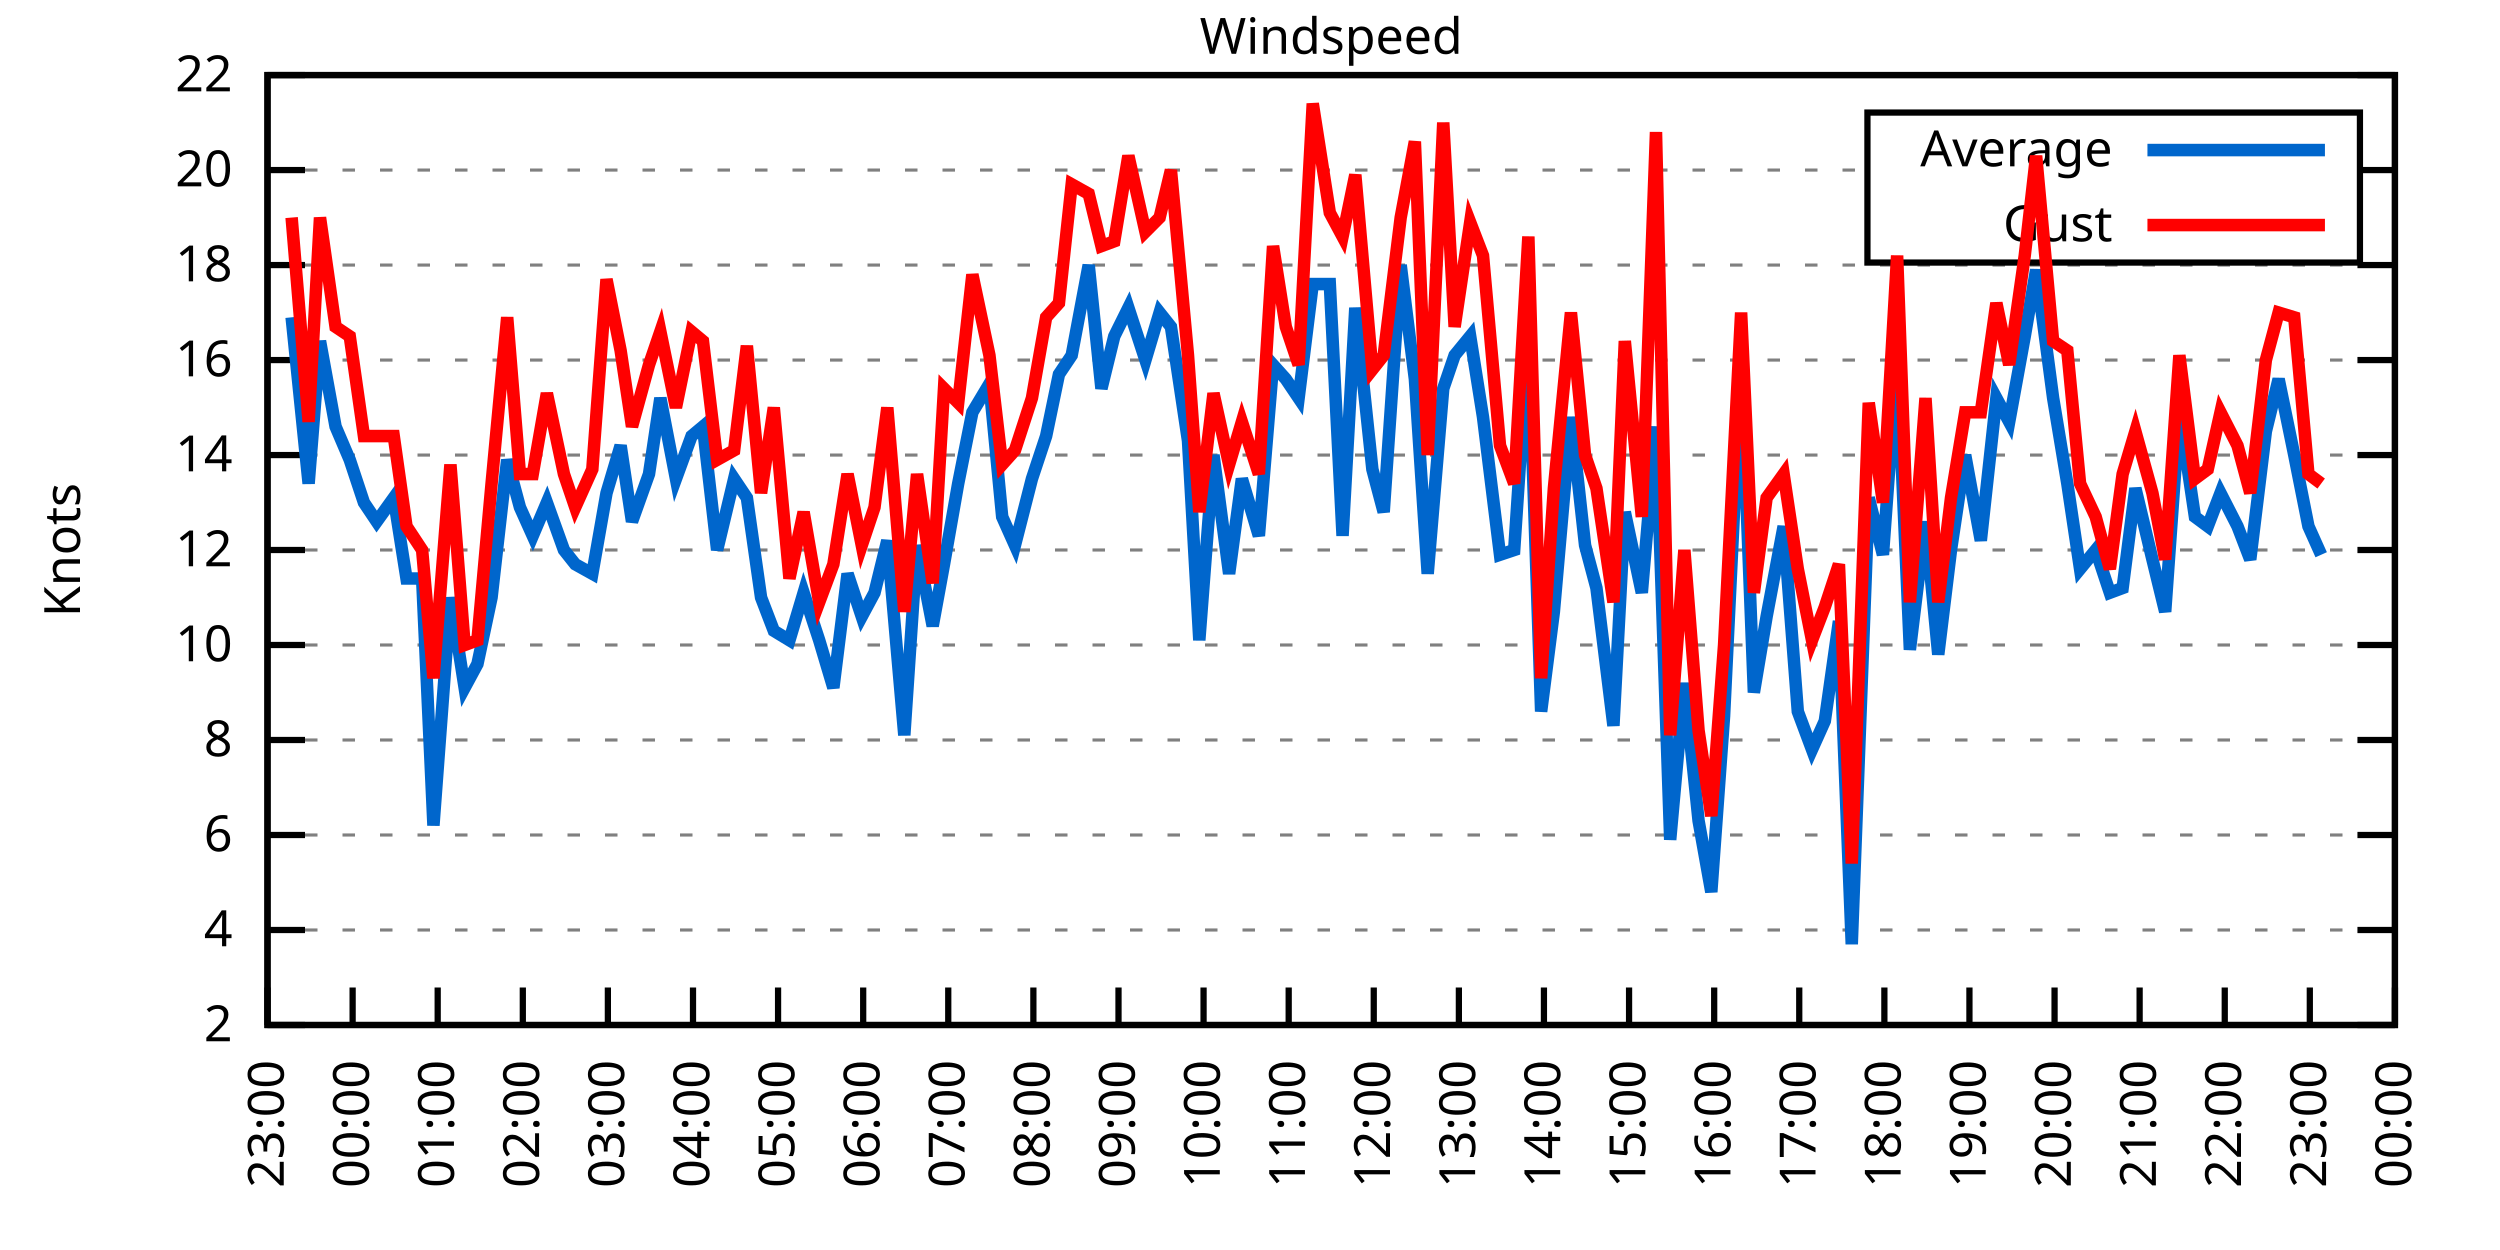
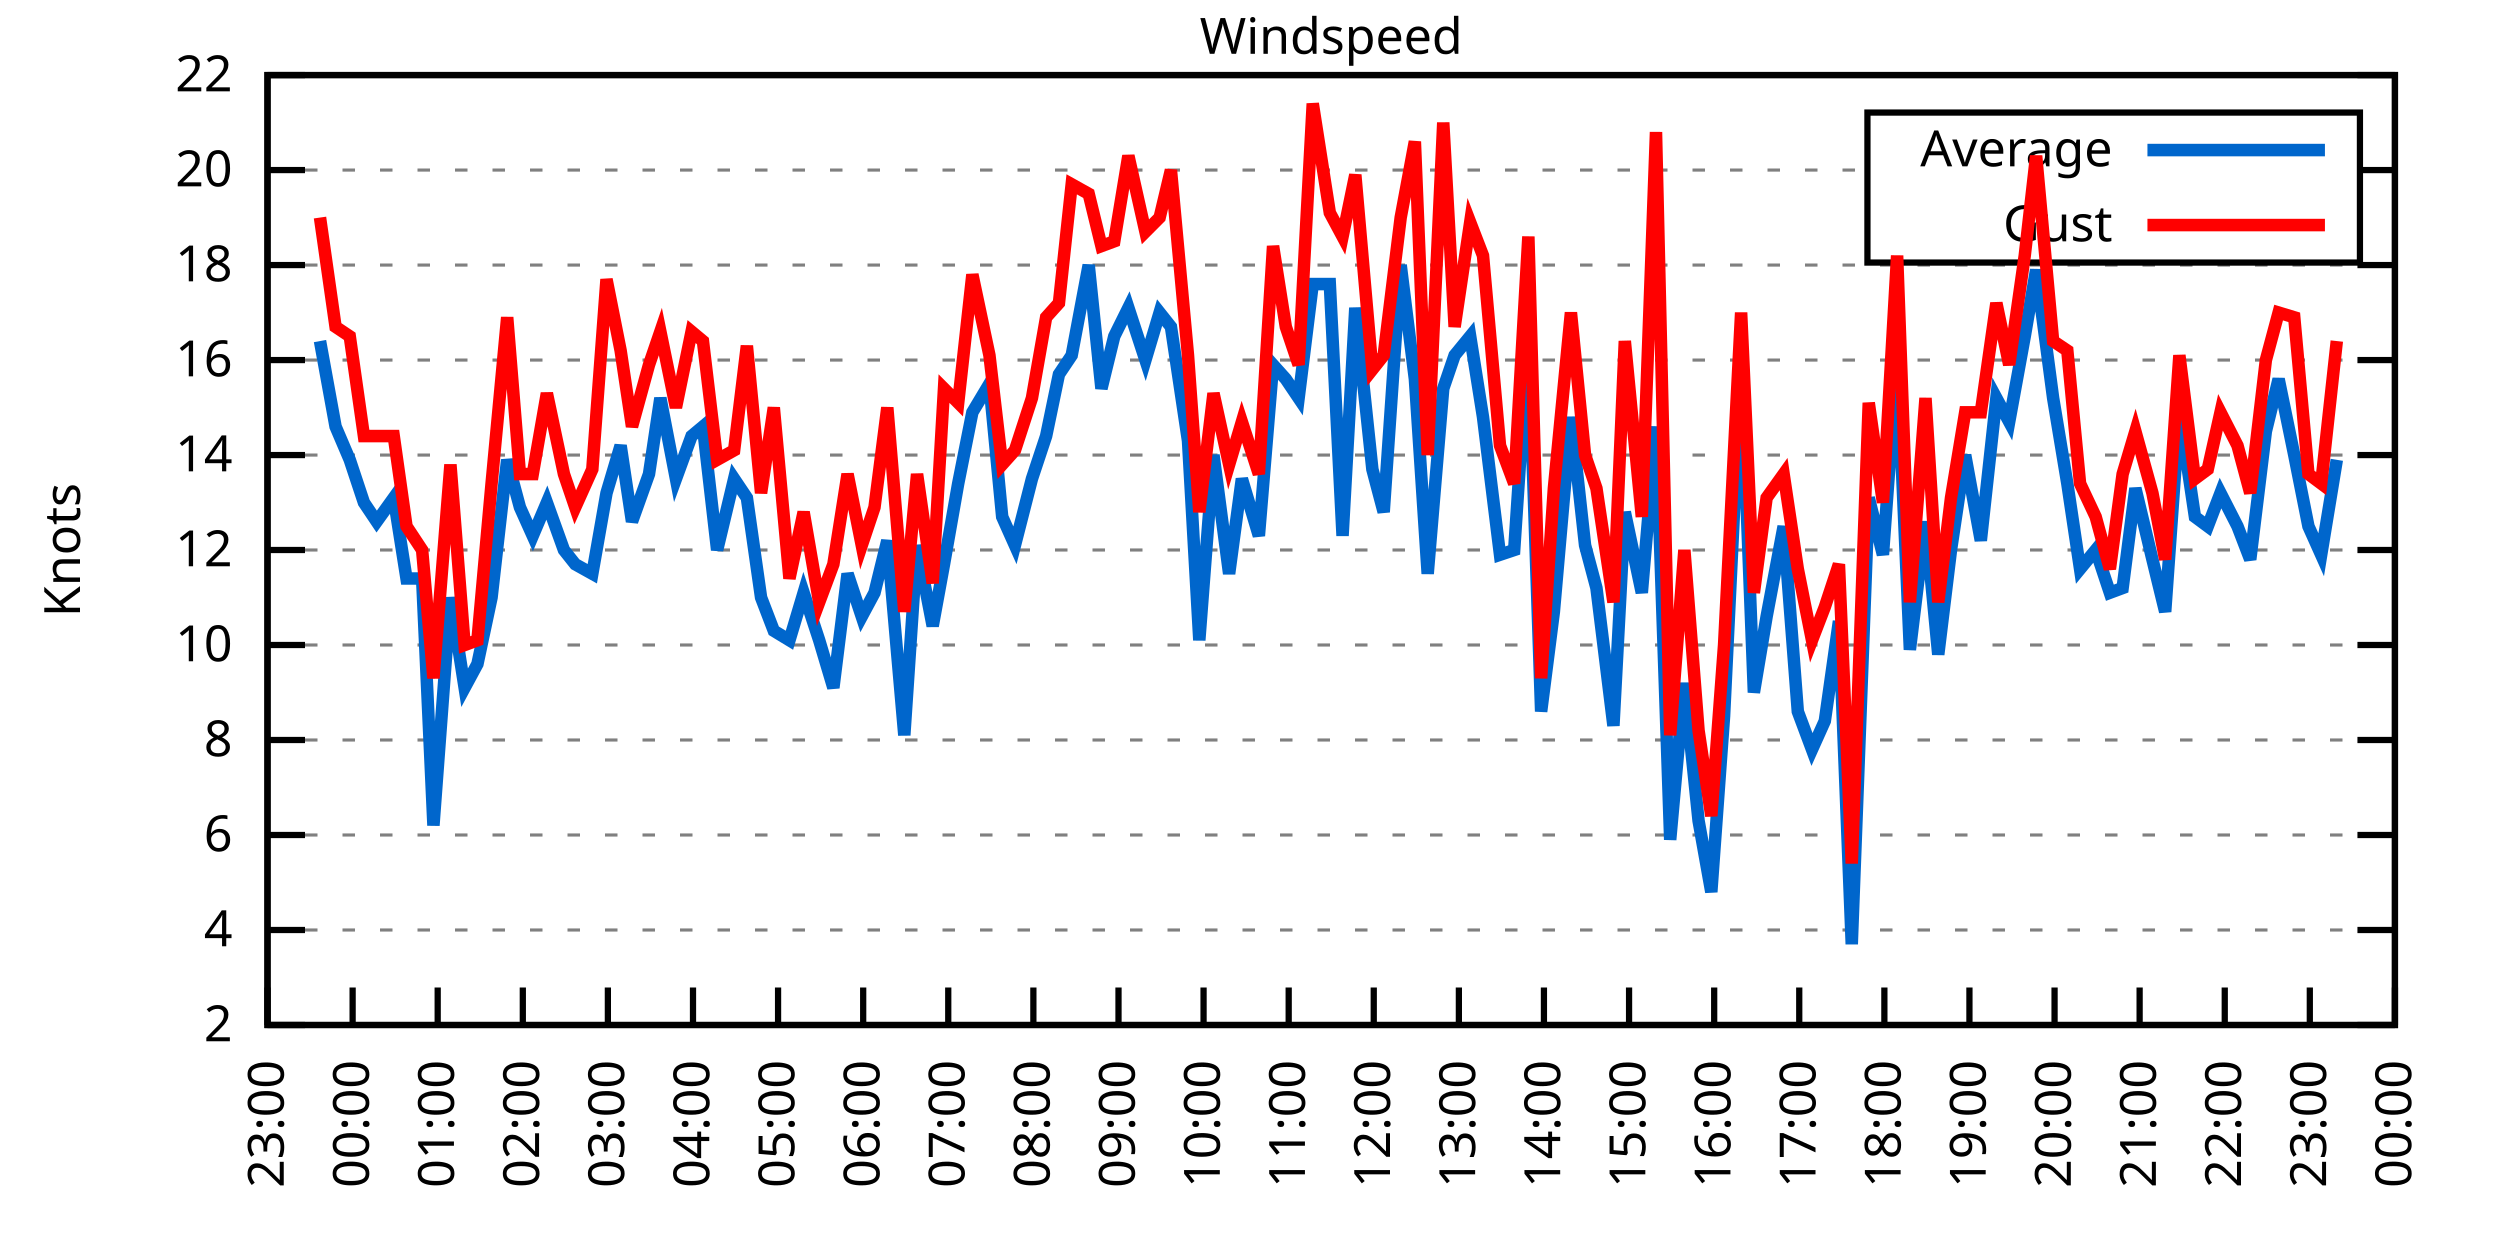
<svg xmlns="http://www.w3.org/2000/svg" xmlns:xlink="http://www.w3.org/1999/xlink" width="400" height="200" viewBox="0 0 400 200">
  <g id="gnuplot_canvas">
    <rect x="0" y="0" width="400" height="200" fill="none" />
    <defs>
      <circle id="gpDot" r="0.5" stroke-width="0.5" stroke="currentColor" />
      <path id="gpPt0" stroke-width="0.333" stroke="currentColor" d="M-1,0 h2 M0,-1 v2" />
      <path id="gpPt1" stroke-width="0.333" stroke="currentColor" d="M-1,-1 L1,1 M1,-1 L-1,1" />
      <path id="gpPt2" stroke-width="0.333" stroke="currentColor" d="M-1,0 L1,0 M0,-1 L0,1 M-1,-1 L1,1 M-1,1 L1,-1" />
      <rect id="gpPt3" stroke-width="0.333" stroke="currentColor" x="-1" y="-1" width="2" height="2" />
      <rect id="gpPt4" stroke-width="0.333" stroke="currentColor" fill="currentColor" x="-1" y="-1" width="2" height="2" />
      <circle id="gpPt5" stroke-width="0.333" stroke="currentColor" cx="0" cy="0" r="1" />
      <use xlink:href="#gpPt5" id="gpPt6" fill="currentColor" stroke="none" />
      <path id="gpPt7" stroke-width="0.333" stroke="currentColor" d="M0,-1.33 L-1.33,0.67 L1.33,0.67 z" />
      <use xlink:href="#gpPt7" id="gpPt8" fill="currentColor" stroke="none" />
      <use xlink:href="#gpPt7" id="gpPt9" stroke="currentColor" transform="rotate(180)" />
      <use xlink:href="#gpPt9" id="gpPt10" fill="currentColor" stroke="none" />
      <use xlink:href="#gpPt3" id="gpPt11" stroke="currentColor" transform="rotate(45)" />
      <use xlink:href="#gpPt11" id="gpPt12" fill="currentColor" stroke="none" />
      <path id="gpPt13" stroke-width="0.333" stroke="currentColor" d="M0,1.330 L1.265,0.411 L0.782,-1.067 L-0.782,-1.076 L-1.265,0.411 z" />
      <use xlink:href="#gpPt13" id="gpPt14" fill="currentColor" stroke="none" />
      <filter id="textbox" filterUnits="objectBoundingBox" x="0" y="0" height="1" width="1">
        <feFlood flood-color="white" flood-opacity="1" result="bgnd" />
        <feComposite in="SourceGraphic" in2="bgnd" operator="atop" />
      </filter>
      <filter id="greybox" filterUnits="objectBoundingBox" x="0" y="0" height="1" width="1">
        <feFlood flood-color="lightgrey" flood-opacity="1" result="grey" />
        <feComposite in="SourceGraphic" in2="grey" operator="atop" />
      </filter>
    </defs>
    <g fill="none" color="white" stroke="currentColor" stroke-width="1.00" stroke-linecap="butt" stroke-linejoin="miter">
</g>
    <g fill="none" color="black" stroke="currentColor" stroke-width="1.00" stroke-linecap="butt" stroke-linejoin="miter">
      <g stroke="none" shape-rendering="crispEdges">
        <polygon fill="rgb(255, 255, 255)" points="42.80,164.00 383.18,164.00 383.18,12.02 42.80,12.02 " />
      </g>
    </g>
    <g fill="none" color="black" stroke="currentColor" stroke-width="1.00" stroke-linecap="butt" stroke-linejoin="miter">
</g>
    <g fill="none" color="black" stroke="black" stroke-width="0.50" stroke-linecap="butt" stroke-linejoin="miter">
</g>
    <g fill="none" color="gray" stroke="currentColor" stroke-width="0.50" stroke-linecap="butt" stroke-linejoin="miter">
      <path stroke="gray" stroke-dasharray="2,4" class="gridline" d="M42.80,164.00 L383.19,164.00  " />
    </g>
    <g fill="none" color="gray" stroke="gray" stroke-width="1.00" stroke-linecap="butt" stroke-linejoin="miter">
</g>
    <g fill="none" color="black" stroke="currentColor" stroke-width="1.00" stroke-linecap="butt" stroke-linejoin="miter">
      <path stroke="black" d="M42.80,164.00 L48.80,164.00 M383.19,164.00 L377.19,164.00  " />
      <g transform="translate(37.20,166.60)" stroke="none" fill="black" font-family="Sans" font-size="8.00" text-anchor="end">
        <text>
          <tspan font-family="Sans"> 2</tspan>
        </text>
      </g>
    </g>
    <g fill="none" color="black" stroke="currentColor" stroke-width="1.00" stroke-linecap="butt" stroke-linejoin="miter">
</g>
    <g fill="none" color="black" stroke="black" stroke-width="0.50" stroke-linecap="butt" stroke-linejoin="miter">
</g>
    <g fill="none" color="gray" stroke="currentColor" stroke-width="0.50" stroke-linecap="butt" stroke-linejoin="miter">
      <path stroke="gray" stroke-dasharray="2,4" class="gridline" d="M42.80,148.80 L383.19,148.80  " />
    </g>
    <g fill="none" color="gray" stroke="gray" stroke-width="1.00" stroke-linecap="butt" stroke-linejoin="miter">
</g>
    <g fill="none" color="black" stroke="currentColor" stroke-width="1.00" stroke-linecap="butt" stroke-linejoin="miter">
      <path stroke="black" d="M42.80,148.80 L48.80,148.80 M383.19,148.80 L377.19,148.80  " />
      <g transform="translate(37.20,151.40)" stroke="none" fill="black" font-family="Sans" font-size="8.00" text-anchor="end">
        <text>
          <tspan font-family="Sans"> 4</tspan>
        </text>
      </g>
    </g>
    <g fill="none" color="black" stroke="currentColor" stroke-width="1.00" stroke-linecap="butt" stroke-linejoin="miter">
</g>
    <g fill="none" color="black" stroke="black" stroke-width="0.50" stroke-linecap="butt" stroke-linejoin="miter">
</g>
    <g fill="none" color="gray" stroke="currentColor" stroke-width="0.50" stroke-linecap="butt" stroke-linejoin="miter">
      <path stroke="gray" stroke-dasharray="2,4" class="gridline" d="M42.80,133.60 L383.19,133.60  " />
    </g>
    <g fill="none" color="gray" stroke="gray" stroke-width="1.00" stroke-linecap="butt" stroke-linejoin="miter">
</g>
    <g fill="none" color="black" stroke="currentColor" stroke-width="1.00" stroke-linecap="butt" stroke-linejoin="miter">
      <path stroke="black" d="M42.80,133.60 L48.80,133.60 M383.19,133.60 L377.19,133.60  " />
      <g transform="translate(37.20,136.20)" stroke="none" fill="black" font-family="Sans" font-size="8.00" text-anchor="end">
        <text>
          <tspan font-family="Sans"> 6</tspan>
        </text>
      </g>
    </g>
    <g fill="none" color="black" stroke="currentColor" stroke-width="1.00" stroke-linecap="butt" stroke-linejoin="miter">
</g>
    <g fill="none" color="black" stroke="black" stroke-width="0.50" stroke-linecap="butt" stroke-linejoin="miter">
</g>
    <g fill="none" color="gray" stroke="currentColor" stroke-width="0.50" stroke-linecap="butt" stroke-linejoin="miter">
      <path stroke="gray" stroke-dasharray="2,4" class="gridline" d="M42.80,118.40 L383.19,118.40  " />
    </g>
    <g fill="none" color="gray" stroke="gray" stroke-width="1.00" stroke-linecap="butt" stroke-linejoin="miter">
</g>
    <g fill="none" color="black" stroke="currentColor" stroke-width="1.00" stroke-linecap="butt" stroke-linejoin="miter">
      <path stroke="black" d="M42.80,118.40 L48.80,118.40 M383.19,118.40 L377.19,118.40  " />
      <g transform="translate(37.20,121.00)" stroke="none" fill="black" font-family="Sans" font-size="8.00" text-anchor="end">
        <text>
          <tspan font-family="Sans"> 8</tspan>
        </text>
      </g>
    </g>
    <g fill="none" color="black" stroke="currentColor" stroke-width="1.00" stroke-linecap="butt" stroke-linejoin="miter">
</g>
    <g fill="none" color="black" stroke="black" stroke-width="0.50" stroke-linecap="butt" stroke-linejoin="miter">
</g>
    <g fill="none" color="gray" stroke="currentColor" stroke-width="0.50" stroke-linecap="butt" stroke-linejoin="miter">
      <path stroke="gray" stroke-dasharray="2,4" class="gridline" d="M42.80,103.20 L383.19,103.20  " />
    </g>
    <g fill="none" color="gray" stroke="gray" stroke-width="1.00" stroke-linecap="butt" stroke-linejoin="miter">
</g>
    <g fill="none" color="black" stroke="currentColor" stroke-width="1.00" stroke-linecap="butt" stroke-linejoin="miter">
      <path stroke="black" d="M42.80,103.20 L48.80,103.20 M383.19,103.20 L377.19,103.20  " />
      <g transform="translate(37.20,105.80)" stroke="none" fill="black" font-family="Sans" font-size="8.00" text-anchor="end">
        <text>
          <tspan font-family="Sans"> 10</tspan>
        </text>
      </g>
    </g>
    <g fill="none" color="black" stroke="currentColor" stroke-width="1.00" stroke-linecap="butt" stroke-linejoin="miter">
</g>
    <g fill="none" color="black" stroke="black" stroke-width="0.50" stroke-linecap="butt" stroke-linejoin="miter">
</g>
    <g fill="none" color="gray" stroke="currentColor" stroke-width="0.50" stroke-linecap="butt" stroke-linejoin="miter">
      <path stroke="gray" stroke-dasharray="2,4" class="gridline" d="M42.80,88.00 L383.19,88.00  " />
    </g>
    <g fill="none" color="gray" stroke="gray" stroke-width="1.00" stroke-linecap="butt" stroke-linejoin="miter">
</g>
    <g fill="none" color="black" stroke="currentColor" stroke-width="1.00" stroke-linecap="butt" stroke-linejoin="miter">
      <path stroke="black" d="M42.80,88.00 L48.80,88.00 M383.19,88.00 L377.19,88.00  " />
      <g transform="translate(37.20,90.60)" stroke="none" fill="black" font-family="Sans" font-size="8.00" text-anchor="end">
        <text>
          <tspan font-family="Sans"> 12</tspan>
        </text>
      </g>
    </g>
    <g fill="none" color="black" stroke="currentColor" stroke-width="1.00" stroke-linecap="butt" stroke-linejoin="miter">
</g>
    <g fill="none" color="black" stroke="black" stroke-width="0.50" stroke-linecap="butt" stroke-linejoin="miter">
</g>
    <g fill="none" color="gray" stroke="currentColor" stroke-width="0.50" stroke-linecap="butt" stroke-linejoin="miter">
      <path stroke="gray" stroke-dasharray="2,4" class="gridline" d="M42.80,72.81 L383.19,72.81  " />
    </g>
    <g fill="none" color="gray" stroke="gray" stroke-width="1.00" stroke-linecap="butt" stroke-linejoin="miter">
</g>
    <g fill="none" color="black" stroke="currentColor" stroke-width="1.00" stroke-linecap="butt" stroke-linejoin="miter">
      <path stroke="black" d="M42.80,72.81 L48.80,72.81 M383.19,72.81 L377.19,72.81  " />
      <g transform="translate(37.20,75.41)" stroke="none" fill="black" font-family="Sans" font-size="8.00" text-anchor="end">
        <text>
          <tspan font-family="Sans"> 14</tspan>
        </text>
      </g>
    </g>
    <g fill="none" color="black" stroke="currentColor" stroke-width="1.00" stroke-linecap="butt" stroke-linejoin="miter">
</g>
    <g fill="none" color="black" stroke="black" stroke-width="0.50" stroke-linecap="butt" stroke-linejoin="miter">
</g>
    <g fill="none" color="gray" stroke="currentColor" stroke-width="0.50" stroke-linecap="butt" stroke-linejoin="miter">
      <path stroke="gray" stroke-dasharray="2,4" class="gridline" d="M42.80,57.61 L383.19,57.61  " />
    </g>
    <g fill="none" color="gray" stroke="gray" stroke-width="1.00" stroke-linecap="butt" stroke-linejoin="miter">
</g>
    <g fill="none" color="black" stroke="currentColor" stroke-width="1.00" stroke-linecap="butt" stroke-linejoin="miter">
      <path stroke="black" d="M42.80,57.61 L48.80,57.61 M383.19,57.61 L377.19,57.61  " />
      <g transform="translate(37.20,60.21)" stroke="none" fill="black" font-family="Sans" font-size="8.00" text-anchor="end">
        <text>
          <tspan font-family="Sans"> 16</tspan>
        </text>
      </g>
    </g>
    <g fill="none" color="black" stroke="currentColor" stroke-width="1.00" stroke-linecap="butt" stroke-linejoin="miter">
</g>
    <g fill="none" color="black" stroke="black" stroke-width="0.50" stroke-linecap="butt" stroke-linejoin="miter">
</g>
    <g fill="none" color="gray" stroke="currentColor" stroke-width="0.50" stroke-linecap="butt" stroke-linejoin="miter">
      <path stroke="gray" stroke-dasharray="2,4" class="gridline" d="M42.80,42.41 L383.19,42.41  " />
    </g>
    <g fill="none" color="gray" stroke="gray" stroke-width="1.00" stroke-linecap="butt" stroke-linejoin="miter">
</g>
    <g fill="none" color="black" stroke="currentColor" stroke-width="1.00" stroke-linecap="butt" stroke-linejoin="miter">
      <path stroke="black" d="M42.80,42.41 L48.80,42.41 M383.19,42.41 L377.19,42.41  " />
      <g transform="translate(37.20,45.01)" stroke="none" fill="black" font-family="Sans" font-size="8.00" text-anchor="end">
        <text>
          <tspan font-family="Sans"> 18</tspan>
        </text>
      </g>
    </g>
    <g fill="none" color="black" stroke="currentColor" stroke-width="1.00" stroke-linecap="butt" stroke-linejoin="miter">
</g>
    <g fill="none" color="black" stroke="black" stroke-width="0.50" stroke-linecap="butt" stroke-linejoin="miter">
</g>
    <g fill="none" color="gray" stroke="currentColor" stroke-width="0.50" stroke-linecap="butt" stroke-linejoin="miter">
      <path stroke="gray" stroke-dasharray="2,4" class="gridline" d="M42.80,27.21 L298.79,27.21 M377.59,27.21 L383.19,27.21  " />
    </g>
    <g fill="none" color="gray" stroke="gray" stroke-width="1.00" stroke-linecap="butt" stroke-linejoin="miter">
</g>
    <g fill="none" color="black" stroke="currentColor" stroke-width="1.00" stroke-linecap="butt" stroke-linejoin="miter">
      <path stroke="black" d="M42.80,27.21 L48.80,27.21 M383.19,27.21 L377.19,27.21  " />
      <g transform="translate(37.20,29.81)" stroke="none" fill="black" font-family="Sans" font-size="8.00" text-anchor="end">
        <text>
          <tspan font-family="Sans"> 20</tspan>
        </text>
      </g>
    </g>
    <g fill="none" color="black" stroke="currentColor" stroke-width="1.00" stroke-linecap="butt" stroke-linejoin="miter">
</g>
    <g fill="none" color="black" stroke="black" stroke-width="0.50" stroke-linecap="butt" stroke-linejoin="miter">
</g>
    <g fill="none" color="gray" stroke="currentColor" stroke-width="0.50" stroke-linecap="butt" stroke-linejoin="miter">
      <path stroke="gray" stroke-dasharray="2,4" class="gridline" d="M42.80,12.01 L383.19,12.01  " />
    </g>
    <g fill="none" color="gray" stroke="gray" stroke-width="1.00" stroke-linecap="butt" stroke-linejoin="miter">
</g>
    <g fill="none" color="black" stroke="currentColor" stroke-width="1.00" stroke-linecap="butt" stroke-linejoin="miter">
      <path stroke="black" d="M42.80,12.01 L48.80,12.01 M383.19,12.01 L377.19,12.01  " />
      <g transform="translate(37.20,14.61)" stroke="none" fill="black" font-family="Sans" font-size="8.00" text-anchor="end">
        <text>
          <tspan font-family="Sans"> 22</tspan>
        </text>
      </g>
    </g>
    <g fill="none" color="black" stroke="currentColor" stroke-width="1.00" stroke-linecap="butt" stroke-linejoin="miter">
      <path stroke="black" d="M42.80,164.00 L42.80,158.00  " />
      <g transform="translate(45.40,169.60) rotate(270.00)" stroke="none" fill="black" font-family="Sans" font-size="8.00" text-anchor="end">
        <text>
          <tspan font-family="Sans">23:00</tspan>
        </text>
      </g>
    </g>
    <g fill="none" color="black" stroke="currentColor" stroke-width="1.00" stroke-linecap="butt" stroke-linejoin="miter">
      <path stroke="black" d="M56.42,164.00 L56.42,158.00  " />
      <g transform="translate(59.02,169.60) rotate(270.00)" stroke="none" fill="black" font-family="Sans" font-size="8.00" text-anchor="end">
        <text>
          <tspan font-family="Sans">00:00</tspan>
        </text>
      </g>
    </g>
    <g fill="none" color="black" stroke="currentColor" stroke-width="1.00" stroke-linecap="butt" stroke-linejoin="miter">
      <path stroke="black" d="M70.03,164.00 L70.03,158.00  " />
      <g transform="translate(72.63,169.60) rotate(270.00)" stroke="none" fill="black" font-family="Sans" font-size="8.00" text-anchor="end">
        <text>
          <tspan font-family="Sans">01:00</tspan>
        </text>
      </g>
    </g>
    <g fill="none" color="black" stroke="currentColor" stroke-width="1.00" stroke-linecap="butt" stroke-linejoin="miter">
      <path stroke="black" d="M83.65,164.00 L83.65,158.00  " />
      <g transform="translate(86.25,169.60) rotate(270.00)" stroke="none" fill="black" font-family="Sans" font-size="8.00" text-anchor="end">
        <text>
          <tspan font-family="Sans">02:00</tspan>
        </text>
      </g>
    </g>
    <g fill="none" color="black" stroke="currentColor" stroke-width="1.00" stroke-linecap="butt" stroke-linejoin="miter">
      <path stroke="black" d="M97.26,164.00 L97.26,158.00  " />
      <g transform="translate(99.86,169.60) rotate(270.00)" stroke="none" fill="black" font-family="Sans" font-size="8.00" text-anchor="end">
        <text>
          <tspan font-family="Sans">03:00</tspan>
        </text>
      </g>
    </g>
    <g fill="none" color="black" stroke="currentColor" stroke-width="1.00" stroke-linecap="butt" stroke-linejoin="miter">
      <path stroke="black" d="M110.88,164.00 L110.88,158.00  " />
      <g transform="translate(113.48,169.60) rotate(270.00)" stroke="none" fill="black" font-family="Sans" font-size="8.00" text-anchor="end">
        <text>
          <tspan font-family="Sans">04:00</tspan>
        </text>
      </g>
    </g>
    <g fill="none" color="black" stroke="currentColor" stroke-width="1.00" stroke-linecap="butt" stroke-linejoin="miter">
      <path stroke="black" d="M124.49,164.00 L124.49,158.00  " />
      <g transform="translate(127.09,169.60) rotate(270.00)" stroke="none" fill="black" font-family="Sans" font-size="8.00" text-anchor="end">
        <text>
          <tspan font-family="Sans">05:00</tspan>
        </text>
      </g>
    </g>
    <g fill="none" color="black" stroke="currentColor" stroke-width="1.00" stroke-linecap="butt" stroke-linejoin="miter">
      <path stroke="black" d="M138.11,164.00 L138.11,158.00  " />
      <g transform="translate(140.71,169.60) rotate(270.00)" stroke="none" fill="black" font-family="Sans" font-size="8.00" text-anchor="end">
        <text>
          <tspan font-family="Sans">06:00</tspan>
        </text>
      </g>
    </g>
    <g fill="none" color="black" stroke="currentColor" stroke-width="1.00" stroke-linecap="butt" stroke-linejoin="miter">
      <path stroke="black" d="M151.72,164.00 L151.72,158.00  " />
      <g transform="translate(154.32,169.60) rotate(270.00)" stroke="none" fill="black" font-family="Sans" font-size="8.00" text-anchor="end">
        <text>
          <tspan font-family="Sans">07:00</tspan>
        </text>
      </g>
    </g>
    <g fill="none" color="black" stroke="currentColor" stroke-width="1.00" stroke-linecap="butt" stroke-linejoin="miter">
      <path stroke="black" d="M165.34,164.00 L165.34,158.00  " />
      <g transform="translate(167.94,169.60) rotate(270.00)" stroke="none" fill="black" font-family="Sans" font-size="8.00" text-anchor="end">
        <text>
          <tspan font-family="Sans">08:00</tspan>
        </text>
      </g>
    </g>
    <g fill="none" color="black" stroke="currentColor" stroke-width="1.00" stroke-linecap="butt" stroke-linejoin="miter">
      <path stroke="black" d="M178.96,164.00 L178.96,158.00  " />
      <g transform="translate(181.56,169.60) rotate(270.00)" stroke="none" fill="black" font-family="Sans" font-size="8.00" text-anchor="end">
        <text>
          <tspan font-family="Sans">09:00</tspan>
        </text>
      </g>
    </g>
    <g fill="none" color="black" stroke="currentColor" stroke-width="1.00" stroke-linecap="butt" stroke-linejoin="miter">
      <path stroke="black" d="M192.57,164.00 L192.57,158.00  " />
      <g transform="translate(195.17,169.60) rotate(270.00)" stroke="none" fill="black" font-family="Sans" font-size="8.00" text-anchor="end">
        <text>
          <tspan font-family="Sans">10:00</tspan>
        </text>
      </g>
    </g>
    <g fill="none" color="black" stroke="currentColor" stroke-width="1.00" stroke-linecap="butt" stroke-linejoin="miter">
      <path stroke="black" d="M206.19,164.00 L206.19,158.00  " />
      <g transform="translate(208.79,169.60) rotate(270.00)" stroke="none" fill="black" font-family="Sans" font-size="8.00" text-anchor="end">
        <text>
          <tspan font-family="Sans">11:00</tspan>
        </text>
      </g>
    </g>
    <g fill="none" color="black" stroke="currentColor" stroke-width="1.00" stroke-linecap="butt" stroke-linejoin="miter">
      <path stroke="black" d="M219.80,164.00 L219.80,158.00  " />
      <g transform="translate(222.40,169.60) rotate(270.00)" stroke="none" fill="black" font-family="Sans" font-size="8.00" text-anchor="end">
        <text>
          <tspan font-family="Sans">12:00</tspan>
        </text>
      </g>
    </g>
    <g fill="none" color="black" stroke="currentColor" stroke-width="1.00" stroke-linecap="butt" stroke-linejoin="miter">
      <path stroke="black" d="M233.42,164.00 L233.42,158.00  " />
      <g transform="translate(236.02,169.60) rotate(270.00)" stroke="none" fill="black" font-family="Sans" font-size="8.00" text-anchor="end">
        <text>
          <tspan font-family="Sans">13:00</tspan>
        </text>
      </g>
    </g>
    <g fill="none" color="black" stroke="currentColor" stroke-width="1.00" stroke-linecap="butt" stroke-linejoin="miter">
      <path stroke="black" d="M247.03,164.00 L247.03,158.00  " />
      <g transform="translate(249.63,169.60) rotate(270.00)" stroke="none" fill="black" font-family="Sans" font-size="8.00" text-anchor="end">
        <text>
          <tspan font-family="Sans">14:00</tspan>
        </text>
      </g>
    </g>
    <g fill="none" color="black" stroke="currentColor" stroke-width="1.00" stroke-linecap="butt" stroke-linejoin="miter">
      <path stroke="black" d="M260.65,164.00 L260.65,158.00  " />
      <g transform="translate(263.25,169.60) rotate(270.00)" stroke="none" fill="black" font-family="Sans" font-size="8.00" text-anchor="end">
        <text>
          <tspan font-family="Sans">15:00</tspan>
        </text>
      </g>
    </g>
    <g fill="none" color="black" stroke="currentColor" stroke-width="1.00" stroke-linecap="butt" stroke-linejoin="miter">
      <path stroke="black" d="M274.27,164.00 L274.27,158.00  " />
      <g transform="translate(276.87,169.60) rotate(270.00)" stroke="none" fill="black" font-family="Sans" font-size="8.00" text-anchor="end">
        <text>
          <tspan font-family="Sans">16:00</tspan>
        </text>
      </g>
    </g>
    <g fill="none" color="black" stroke="currentColor" stroke-width="1.00" stroke-linecap="butt" stroke-linejoin="miter">
      <path stroke="black" d="M287.88,164.00 L287.88,158.00  " />
      <g transform="translate(290.48,169.60) rotate(270.00)" stroke="none" fill="black" font-family="Sans" font-size="8.00" text-anchor="end">
        <text>
          <tspan font-family="Sans">17:00</tspan>
        </text>
      </g>
    </g>
    <g fill="none" color="black" stroke="currentColor" stroke-width="1.00" stroke-linecap="butt" stroke-linejoin="miter">
      <path stroke="black" d="M301.50,164.00 L301.50,158.00  " />
      <g transform="translate(304.10,169.60) rotate(270.00)" stroke="none" fill="black" font-family="Sans" font-size="8.00" text-anchor="end">
        <text>
          <tspan font-family="Sans">18:00</tspan>
        </text>
      </g>
    </g>
    <g fill="none" color="black" stroke="currentColor" stroke-width="1.00" stroke-linecap="butt" stroke-linejoin="miter">
      <path stroke="black" d="M315.11,164.00 L315.11,158.00  " />
      <g transform="translate(317.71,169.60) rotate(270.00)" stroke="none" fill="black" font-family="Sans" font-size="8.00" text-anchor="end">
        <text>
          <tspan font-family="Sans">19:00</tspan>
        </text>
      </g>
    </g>
    <g fill="none" color="black" stroke="currentColor" stroke-width="1.00" stroke-linecap="butt" stroke-linejoin="miter">
      <path stroke="black" d="M328.73,164.00 L328.73,158.00  " />
      <g transform="translate(331.33,169.60) rotate(270.00)" stroke="none" fill="black" font-family="Sans" font-size="8.00" text-anchor="end">
        <text>
          <tspan font-family="Sans">20:00</tspan>
        </text>
      </g>
    </g>
    <g fill="none" color="black" stroke="currentColor" stroke-width="1.00" stroke-linecap="butt" stroke-linejoin="miter">
      <path stroke="black" d="M342.34,164.00 L342.34,158.00  " />
      <g transform="translate(344.94,169.60) rotate(270.00)" stroke="none" fill="black" font-family="Sans" font-size="8.00" text-anchor="end">
        <text>
          <tspan font-family="Sans">21:00</tspan>
        </text>
      </g>
    </g>
    <g fill="none" color="black" stroke="currentColor" stroke-width="1.00" stroke-linecap="butt" stroke-linejoin="miter">
      <path stroke="black" d="M355.96,164.00 L355.96,158.00  " />
      <g transform="translate(358.56,169.60) rotate(270.00)" stroke="none" fill="black" font-family="Sans" font-size="8.00" text-anchor="end">
        <text>
          <tspan font-family="Sans">22:00</tspan>
        </text>
      </g>
    </g>
    <g fill="none" color="black" stroke="currentColor" stroke-width="1.00" stroke-linecap="butt" stroke-linejoin="miter">
      <path stroke="black" d="M369.57,164.00 L369.57,158.00  " />
      <g transform="translate(372.17,169.60) rotate(270.00)" stroke="none" fill="black" font-family="Sans" font-size="8.00" text-anchor="end">
        <text>
          <tspan font-family="Sans">23:00</tspan>
        </text>
      </g>
    </g>
    <g fill="none" color="black" stroke="currentColor" stroke-width="1.00" stroke-linecap="butt" stroke-linejoin="miter">
      <path stroke="black" d="M383.19,164.00 L383.19,158.00  " />
      <g transform="translate(385.79,169.60) rotate(270.00)" stroke="none" fill="black" font-family="Sans" font-size="8.00" text-anchor="end">
        <text>
          <tspan font-family="Sans">00:00</tspan>
        </text>
      </g>
    </g>
    <g fill="none" color="black" stroke="currentColor" stroke-width="1.00" stroke-linecap="butt" stroke-linejoin="miter">
</g>
    <g fill="none" color="black" stroke="currentColor" stroke-width="1.00" stroke-linecap="butt" stroke-linejoin="miter">
      <path stroke="black" d="M42.80,12.01 L42.80,164.00 L383.19,164.00 L383.19,12.01 L42.80,12.01 Z  " />
    </g>
    <g fill="none" color="black" stroke="currentColor" stroke-width="1.00" stroke-linecap="butt" stroke-linejoin="miter">
</g>
    <g fill="none" color="black" stroke="currentColor" stroke-width="1.00" stroke-linecap="butt" stroke-linejoin="miter">
      <path stroke="black" d="M298.79,42.01 L298.79,18.01 L377.59,18.01 L377.59,42.01 L298.79,42.01 Z  " />
    </g>
    <g id="Windspeed_plot_1">
      <g fill="none" color="white" stroke="black" stroke-width="2.00" stroke-linecap="butt" stroke-linejoin="miter">
</g>
      <g fill="none" color="black" stroke="currentColor" stroke-width="2.00" stroke-linecap="butt" stroke-linejoin="miter">
        <g transform="translate(337.99,26.61)" stroke="none" fill="black" font-family="Sans" font-size="8.00" text-anchor="end">
          <text>
            <tspan font-family="Sans">Average</tspan>
          </text>
        </g>
      </g>
      <g fill="none" color="black" stroke="currentColor" stroke-width="2.00" stroke-linecap="butt" stroke-linejoin="miter">
-         <path stroke="rgb(  0, 102, 204)" d="M343.59,24.01 L371.99,24.01 M46.66,50.77 L49.38,77.37 L51.20,54.57 L53.69,68.25 L55.96,73.57 L58.23,80.41   L60.27,83.45 L63.00,79.65 L65.04,92.56 L67.54,92.56 L69.35,132.08 L72.07,95.60 L74.34,110.04 L76.39,106.24   L78.65,95.60 L81.15,73.57 L83.19,81.17 L85.24,85.73 L87.50,80.41 L90.23,88.00 L92.04,90.28 L94.77,91.80   L97.04,78.89 L99.30,71.29 L101.12,83.45 L103.84,75.85 L105.66,63.69 L108.15,76.61 L110.65,69.77 L112.47,68.25   L114.74,88.00 L117.46,76.61 L119.50,79.65 L121.77,95.60 L123.81,100.92 L126.31,102.44 L128.58,94.84 L131.07,102.44   L133.34,110.04 L135.61,91.80 L137.88,98.64 L139.92,94.84 L141.97,86.49 L144.69,117.64 L146.73,87.25 L149.23,100.16   L151.04,90.28 L153.31,77.37 L155.58,65.97 L158.31,61.41 L160.35,82.69 L162.39,87.25 L165.11,76.61 L167.38,69.77   L169.43,59.89 L171.47,56.85 L174.19,42.41 L176.23,62.17 L178.28,53.81 L180.54,49.25 L183.27,57.61 L185.54,50.01   L187.35,52.29 L190.08,70.53 L191.89,102.44 L194.16,72.81 L196.66,91.80 L198.70,76.61 L201.42,85.73 L203.69,58.37   L205.73,60.65 L207.78,63.69 L210.04,45.45 L212.77,45.45 L214.81,85.73 L216.85,49.25 L219.58,75.09 L221.39,81.93   L224.11,42.41 L226.38,60.65 L228.43,91.80 L230.92,62.17 L232.74,56.85 L235.23,53.81 L237.28,66.73 L240.00,88.76   L242.27,88.00 L244.54,53.81 L246.58,113.84 L248.62,97.88 L251.35,66.73 L253.61,87.25 L255.43,94.08 L258.15,116.12   L259.97,81.93 L262.69,94.84 L264.96,68.25 L267.23,134.36 L269.50,109.28 L271.77,131.32 L273.81,142.72 L275.85,114.60   L278.58,58.37 L280.62,110.80 L282.66,98.64 L285.38,84.21 L287.65,113.84 L289.92,119.92 L291.97,115.36 L294.23,99.40   L296.28,151.08 L299.00,79.65 L301.27,88.76 L303.54,57.61 L305.58,103.96 L308.08,83.45 L310.12,104.72 L312.16,88.00   L314.43,72.81 L316.93,86.49 L319.42,63.69 L321.47,67.49 L323.96,53.81 L325.78,43.17 L328.50,63.69 L330.77,77.37   L332.81,91.04 L335.31,88.00 L337.58,94.84 L339.62,94.08 L341.66,78.13 L344.39,89.52 L346.43,97.88 L348.70,65.97   L351.19,82.69 L353.24,84.21 L355.28,78.89 L358.00,84.21 L360.04,89.52 L362.54,69.01 L364.58,60.65 L367.08,72.81   L369.35,84.21 L371.39,88.76  " />
+         <path stroke="rgb(  0, 102, 204)" d="M343.59,24.01 L371.99,24.01 M51.20,54.57 L53.69,68.25 L55.96,73.57 L58.23,80.41 L60.27,83.45 L63.00,79.65   L65.04,92.56 L67.54,92.56 L69.35,132.08 L72.07,95.60 L74.34,110.04 L76.39,106.24 L78.65,95.60 L81.15,73.57   L83.19,81.17 L85.24,85.73 L87.50,80.41 L90.23,88.00 L92.04,90.28 L94.77,91.80 L97.04,78.89 L99.30,71.29   L101.12,83.45 L103.84,75.85 L105.66,63.69 L108.15,76.61 L110.65,69.77 L112.47,68.25 L114.74,88.00 L117.46,76.61   L119.50,79.65 L121.77,95.60 L123.81,100.92 L126.31,102.44 L128.58,94.84 L131.07,102.44 L133.34,110.04 L135.61,91.80   L137.88,98.64 L139.92,94.84 L141.97,86.49 L144.69,117.64 L146.73,87.25 L149.23,100.16 L151.04,90.28 L153.31,77.37   L155.58,65.97 L158.31,61.41 L160.35,82.69 L162.39,87.25 L165.11,76.61 L167.38,69.77 L169.43,59.89 L171.47,56.85   L174.19,42.41 L176.23,62.17 L178.28,53.81 L180.54,49.25 L183.27,57.61 L185.54,50.01 L187.35,52.29 L190.08,70.53   L191.89,102.44 L194.16,72.81 L196.66,91.80 L198.70,76.61 L201.42,85.73 L203.69,58.37 L205.73,60.65 L207.78,63.69   L210.04,45.45 L212.77,45.45 L214.81,85.73 L216.85,49.25 L219.58,75.09 L221.39,81.93 L224.11,42.41 L226.38,60.65   L228.43,91.80 L230.92,62.17 L232.74,56.85 L235.23,53.81 L237.28,66.73 L240.00,88.76 L242.27,88.00 L244.54,53.81   L246.58,113.84 L248.62,97.88 L251.35,66.73 L253.61,87.25 L255.43,94.08 L258.15,116.12 L259.97,81.93 L262.69,94.84   L264.96,68.25 L267.23,134.36 L269.50,109.28 L271.77,131.32 L273.81,142.72 L275.85,114.60 L278.58,58.37 L280.62,110.80   L282.66,98.64 L285.38,84.21 L287.65,113.84 L289.92,119.92 L291.97,115.36 L294.23,99.40 L296.28,151.08 L299.00,79.65   L301.27,88.76 L303.54,57.61 L305.58,103.96 L308.08,83.45 L310.12,104.72 L312.16,88.00 L314.43,72.81 L316.93,86.49   L319.42,63.69 L321.47,67.49 L323.96,53.81 L325.78,43.17 L328.50,63.69 L330.77,77.37 L332.81,91.04 L335.31,88.00   L337.58,94.84 L339.62,94.08 L341.66,78.13 L344.39,89.52 L346.43,97.88 L348.70,65.97 L351.19,82.69 L353.24,84.21   L355.28,78.89 L358.00,84.21 L360.04,89.52 L362.54,69.01 L364.58,60.65 L367.08,72.81 L369.35,84.21 L371.39,88.76   L373.89,73.57  " />
      </g>
    </g>
    <g id="Windspeed_plot_2">
      <g fill="none" color="black" stroke="currentColor" stroke-width="2.00" stroke-linecap="butt" stroke-linejoin="miter">
        <g transform="translate(337.99,38.61)" stroke="none" fill="black" font-family="Sans" font-size="8.00" text-anchor="end">
          <text>
            <tspan font-family="Sans">Gust</tspan>
          </text>
        </g>
      </g>
      <g fill="none" color="black" stroke="currentColor" stroke-width="2.00" stroke-linecap="butt" stroke-linejoin="miter">
-         <path stroke="rgb(255,   0,   0)" d="M343.59,36.01 L371.99,36.01 M46.66,34.81 L49.38,67.49 L51.20,34.81 L53.69,52.29 L55.96,53.81 L58.23,69.77   L60.27,69.77 L63.00,69.77 L65.04,84.21 L67.54,88.00 L69.35,108.52 L72.07,74.33 L74.34,103.20 L76.39,102.44   L78.65,77.37 L81.15,50.77 L83.19,75.85 L85.24,75.85 L87.50,62.93 L90.23,75.85 L92.04,81.17 L94.77,75.09   L97.04,44.69 L99.30,56.09 L101.12,68.25 L103.84,58.37 L105.66,53.05 L108.15,65.21 L110.65,53.05 L112.47,54.57   L114.74,73.57 L117.46,72.05 L119.50,55.33 L121.77,78.89 L123.81,65.21 L126.31,92.56 L128.58,81.93 L131.07,96.36   L133.34,90.28 L135.61,75.85 L137.88,87.25 L139.92,81.17 L141.97,65.21 L144.69,97.88 L146.73,75.85 L149.23,93.32   L151.04,62.17 L153.31,64.45 L155.58,43.93 L158.31,56.85 L160.35,74.33 L162.39,72.05 L165.11,63.69 L167.38,50.77   L169.43,48.49 L171.47,29.49 L174.19,31.01 L176.23,39.37 L178.28,38.61 L180.54,24.93 L183.27,37.09 L185.54,34.81   L187.35,27.21 L190.08,56.85 L191.89,81.93 L194.16,62.93 L196.66,74.33 L198.70,67.49 L201.42,75.85 L203.69,39.37   L205.73,52.29 L207.78,58.37 L210.04,16.57 L212.77,34.05 L214.81,37.85 L216.85,27.97 L219.58,59.13 L221.39,56.85   L224.11,34.81 L226.38,22.65 L228.43,72.81 L230.92,19.61 L232.74,52.29 L235.23,35.57 L237.28,40.89 L240.00,71.29   L242.27,77.37 L244.54,37.85 L246.58,108.52 L248.62,78.13 L251.35,50.01 L253.61,72.81 L255.43,78.13 L258.15,96.36   L259.97,54.57 L262.69,82.69 L264.96,21.13 L267.23,117.64 L269.50,88.00 L271.77,116.88 L273.81,130.56 L275.85,103.20   L278.58,50.01 L280.62,94.84 L282.66,79.65 L285.38,75.85 L287.65,91.04 L289.92,102.44 L291.97,97.12 L294.23,90.28   L296.28,138.16 L299.00,64.45 L301.27,80.41 L303.54,40.89 L305.58,96.36 L308.08,63.69 L310.12,96.36 L312.16,79.65   L314.43,65.97 L316.93,65.97 L319.42,48.49 L321.47,58.37 L323.96,40.89 L325.78,24.93 L328.50,54.57 L330.77,56.09   L332.81,77.37 L335.31,82.69 L337.58,91.04 L339.62,75.85 L341.66,69.01 L344.39,78.89 L346.43,89.52 L348.70,56.85   L351.19,76.61 L353.24,75.09 L355.28,65.97 L358.00,71.29 L360.04,78.89 L362.54,57.61 L364.58,50.01 L367.08,50.77   L369.35,75.85 L371.39,77.37  " />
+         <path stroke="rgb(255,   0,   0)" d="M343.59,36.01 L371.99,36.01 M51.20,34.81 L53.69,52.29 L55.96,53.81 L58.23,69.77 L60.27,69.77 L63.00,69.77   L65.04,84.21 L67.54,88.00 L69.35,108.52 L72.07,74.33 L74.34,103.20 L76.39,102.44 L78.65,77.37 L81.15,50.77   L83.19,75.85 L85.24,75.85 L87.50,62.93 L90.23,75.85 L92.04,81.17 L94.77,75.09 L97.04,44.69 L99.30,56.09   L101.12,68.25 L103.84,58.37 L105.66,53.05 L108.15,65.21 L110.65,53.05 L112.47,54.57 L114.74,73.57 L117.46,72.05   L119.50,55.33 L121.77,78.89 L123.81,65.21 L126.31,92.56 L128.58,81.93 L131.07,96.36 L133.34,90.28 L135.61,75.85   L137.88,87.25 L139.92,81.17 L141.97,65.21 L144.69,97.88 L146.73,75.85 L149.23,93.32 L151.04,62.17 L153.31,64.45   L155.58,43.93 L158.31,56.85 L160.35,74.33 L162.39,72.05 L165.11,63.69 L167.38,50.77 L169.43,48.49 L171.47,29.49   L174.19,31.01 L176.23,39.37 L178.28,38.61 L180.54,24.93 L183.27,37.09 L185.54,34.81 L187.35,27.21 L190.08,56.85   L191.89,81.93 L194.16,62.93 L196.66,74.33 L198.70,67.49 L201.42,75.85 L203.69,39.37 L205.73,52.29 L207.78,58.37   L210.04,16.57 L212.77,34.05 L214.81,37.85 L216.85,27.97 L219.58,59.13 L221.39,56.85 L224.11,34.81 L226.38,22.65   L228.43,72.81 L230.92,19.61 L232.74,52.29 L235.23,35.57 L237.28,40.89 L240.00,71.29 L242.27,77.37 L244.54,37.85   L246.58,108.52 L248.62,78.13 L251.35,50.01 L253.61,72.81 L255.43,78.13 L258.15,96.36 L259.97,54.57 L262.69,82.69   L264.96,21.13 L267.23,117.64 L269.50,88.00 L271.77,116.88 L273.81,130.56 L275.85,103.20 L278.58,50.01 L280.62,94.84   L282.66,79.65 L285.38,75.85 L287.65,91.04 L289.92,102.44 L291.97,97.12 L294.23,90.28 L296.28,138.16 L299.00,64.45   L301.27,80.41 L303.54,40.89 L305.58,96.36 L308.08,63.69 L310.12,96.36 L312.16,79.65 L314.43,65.97 L316.93,65.97   L319.42,48.49 L321.47,58.37 L323.96,40.89 L325.78,24.93 L328.50,54.57 L330.77,56.09 L332.81,77.37 L335.31,82.69   L337.58,91.04 L339.62,75.85 L341.66,69.01 L344.39,78.89 L346.43,89.52 L348.70,56.85 L351.19,76.61 L353.24,75.09   L355.28,65.97 L358.00,71.29 L360.04,78.89 L362.54,57.61 L364.58,50.01 L367.08,50.77 L369.35,75.85 L371.39,77.37   L373.89,54.57  " />
      </g>
    </g>
    <g fill="none" color="black" stroke="currentColor" stroke-width="2.00" stroke-linecap="butt" stroke-linejoin="miter">
</g>
    <g fill="none" color="black" stroke="black" stroke-width="1.00" stroke-linecap="butt" stroke-linejoin="miter">
</g>
    <g fill="none" color="black" stroke="currentColor" stroke-width="1.00" stroke-linecap="butt" stroke-linejoin="miter">
      <path stroke="black" d="M42.80,12.01 L42.80,164.00 L383.19,164.00 L383.19,12.01 L42.80,12.01 Z  " />
      <g transform="translate(12.80,88.01) rotate(270.00)" stroke="none" fill="black" font-family="Sans" font-size="8.00" text-anchor="middle">
        <text>
          <tspan font-family="Sans">Knots</tspan>
        </text>
      </g>
    </g>
    <g fill="none" color="black" stroke="currentColor" stroke-width="1.00" stroke-linecap="butt" stroke-linejoin="miter">
</g>
    <g fill="none" color="black" stroke="currentColor" stroke-width="1.00" stroke-linecap="butt" stroke-linejoin="miter">
      <g transform="translate(212.99,8.61)" stroke="none" fill="black" font-family="Sans" font-size="8.00" text-anchor="middle">
        <text>
          <tspan font-family="Sans">Windspeed</tspan>
        </text>
      </g>
    </g>
    <g fill="none" color="black" stroke="currentColor" stroke-width="1.00" stroke-linecap="butt" stroke-linejoin="miter">
</g>
  </g>
</svg>
